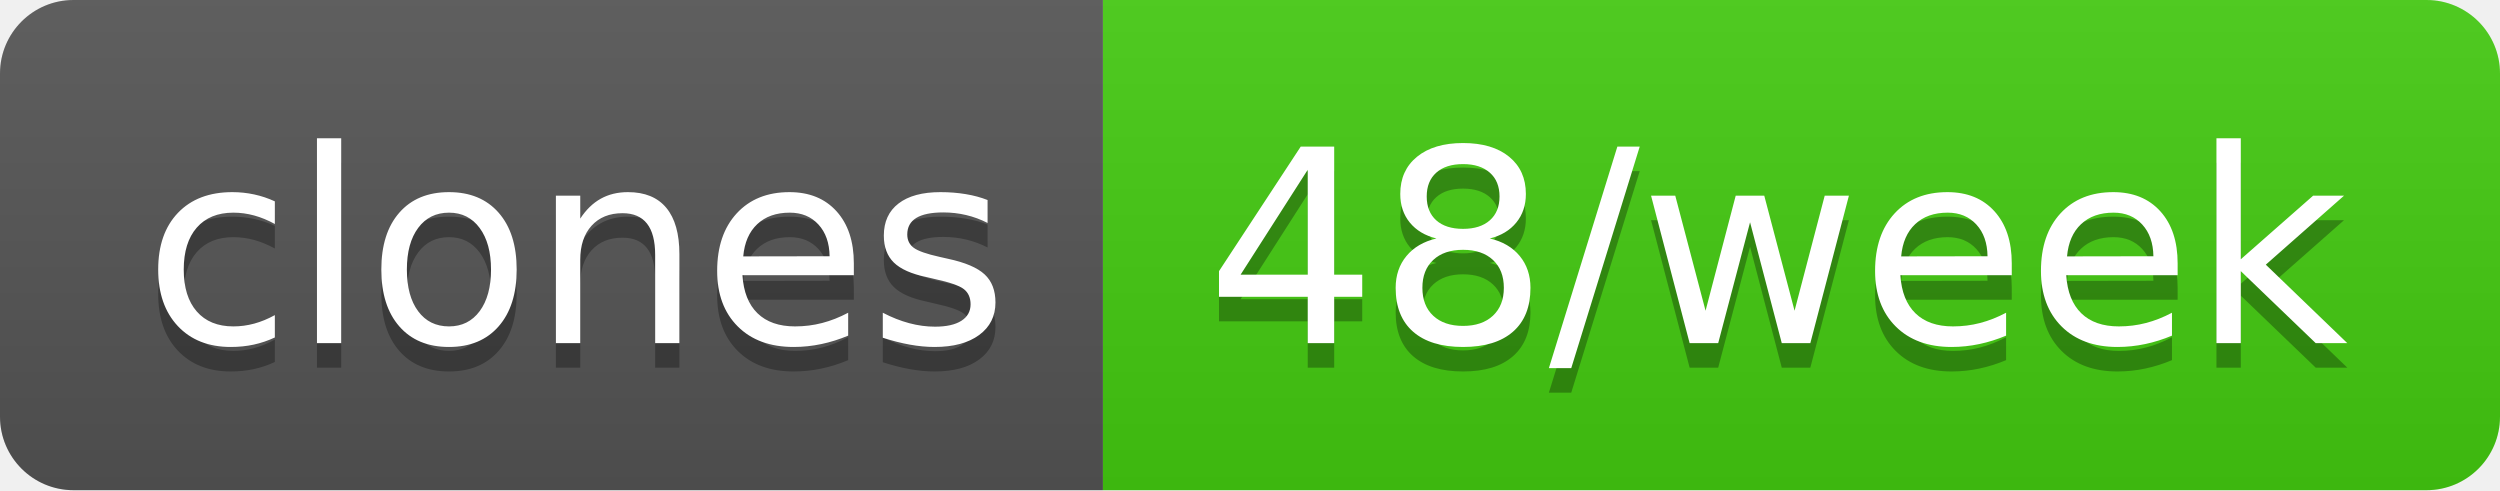
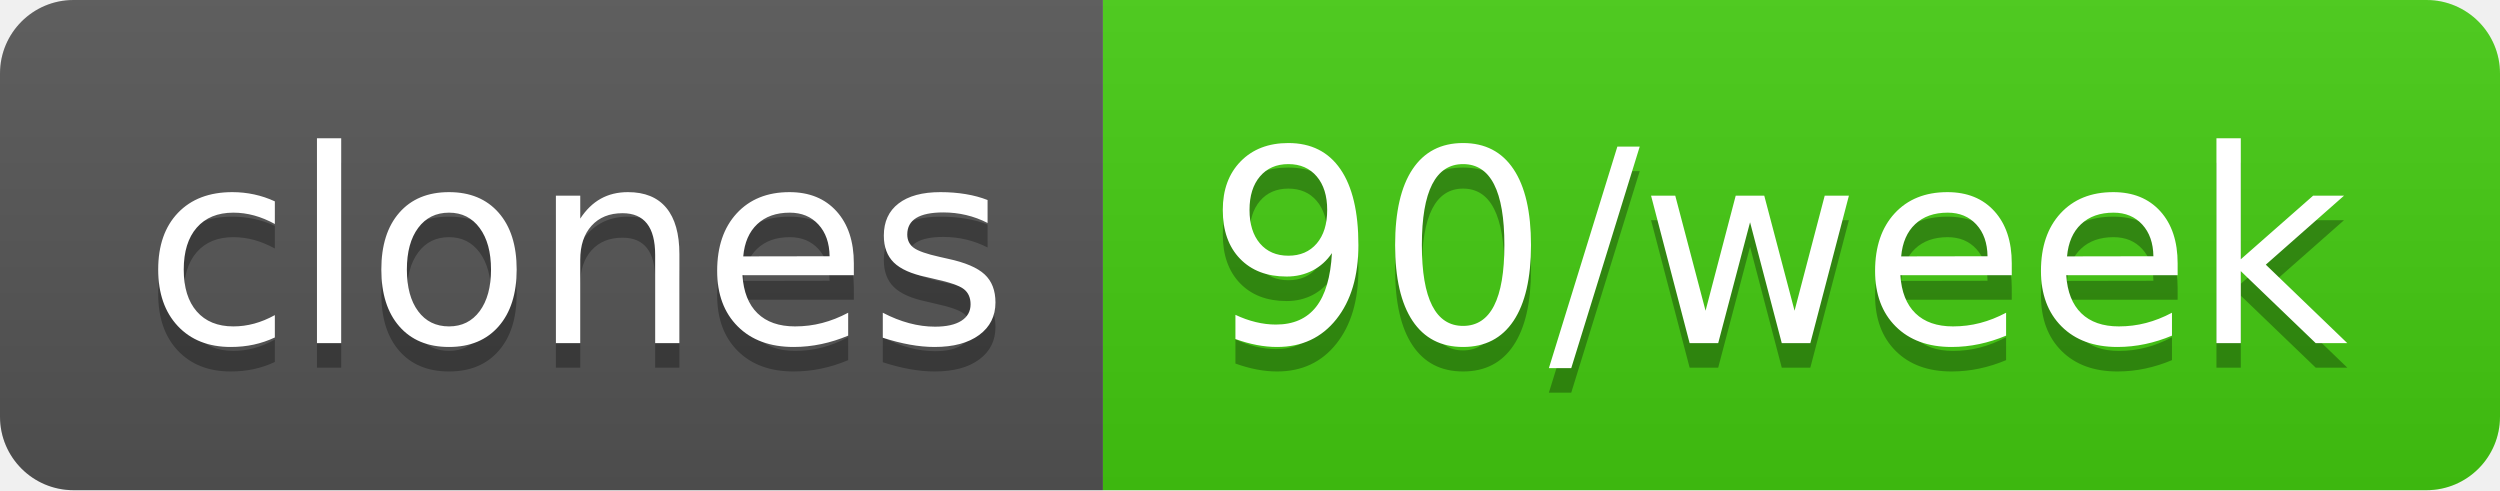
- <svg xmlns="http://www.w3.org/2000/svg" width="102" height="20" role="img" aria-label="clones: 48/week">
+ <svg xmlns="http://www.w3.org/2000/svg" width="102" height="20" role="img" aria-label="clones: 90/week">
  <linearGradient id="s" x2="0" y2="100%">
    <stop offset="0" stop-color="#bbb" stop-opacity=".1" />
    <stop offset="1" stop-opacity=".1" />
  </linearGradient>
  <clipPath id="r">
    <rect width="102" height="20" rx="3" fill="#fff" />
  </clipPath>
  <g clip-path="url(#r)">
    <rect width="45" height="20" fill="#555" />
    <rect x="45" width="57" height="20" fill="#4c1" />
    <rect width="102" height="20" fill="url(#s)" />
  </g>
  <g fill="#fff" text-anchor="middle" font-family="Verdana,Geneva,DejaVu Sans,sans-serif" text-rendering="geometricPrecision" font-size="110">
    <text aria-hidden="true" x="235" y="150" fill="#010101" fill-opacity=".3" transform="scale(.1)" textLength="350">clones</text>
    <text x="235" y="140" transform="scale(.1)" fill="#fff" textLength="350">clones</text>
-     <text aria-hidden="true" x="725" y="150" fill="#010101" fill-opacity=".3" transform="scale(.1)" textLength="470">48/week</text>
-     <text x="725" y="140" transform="scale(.1)" fill="#fff" textLength="470">48/week</text>
+     <text aria-hidden="true" x="725" y="150" fill="#010101" fill-opacity=".3" transform="scale(.1)" textLength="470">90/week</text>
+     <text x="725" y="140" transform="scale(.1)" fill="#fff" textLength="470">90/week</text>
  </g>
</svg>
